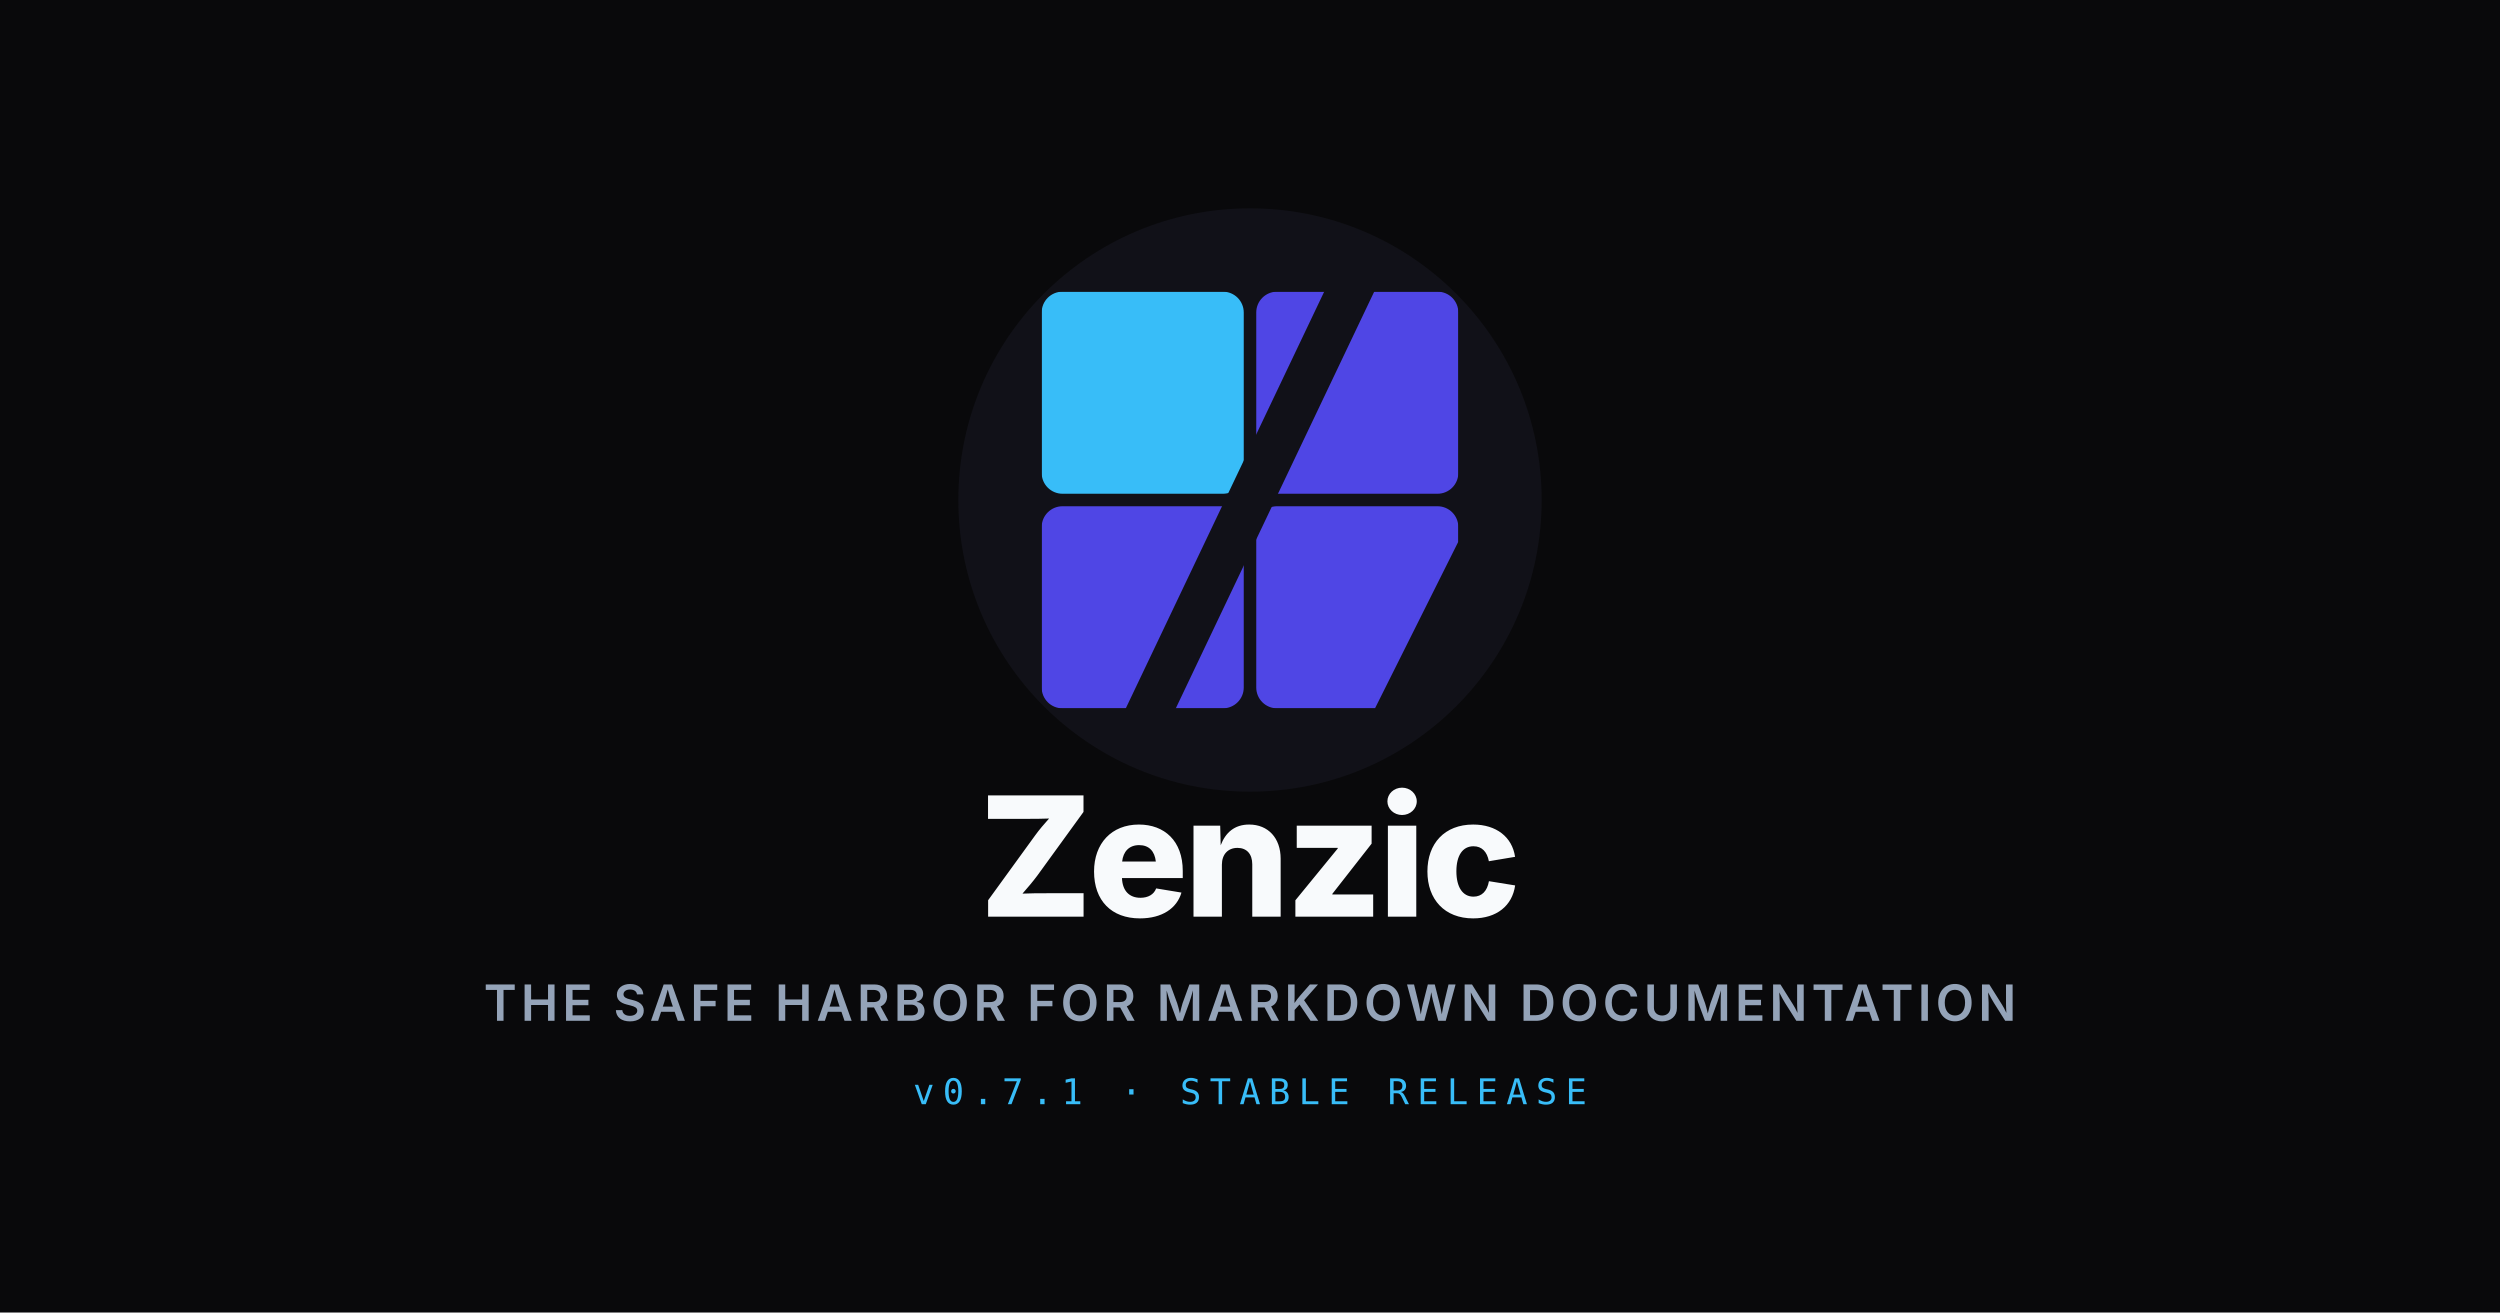
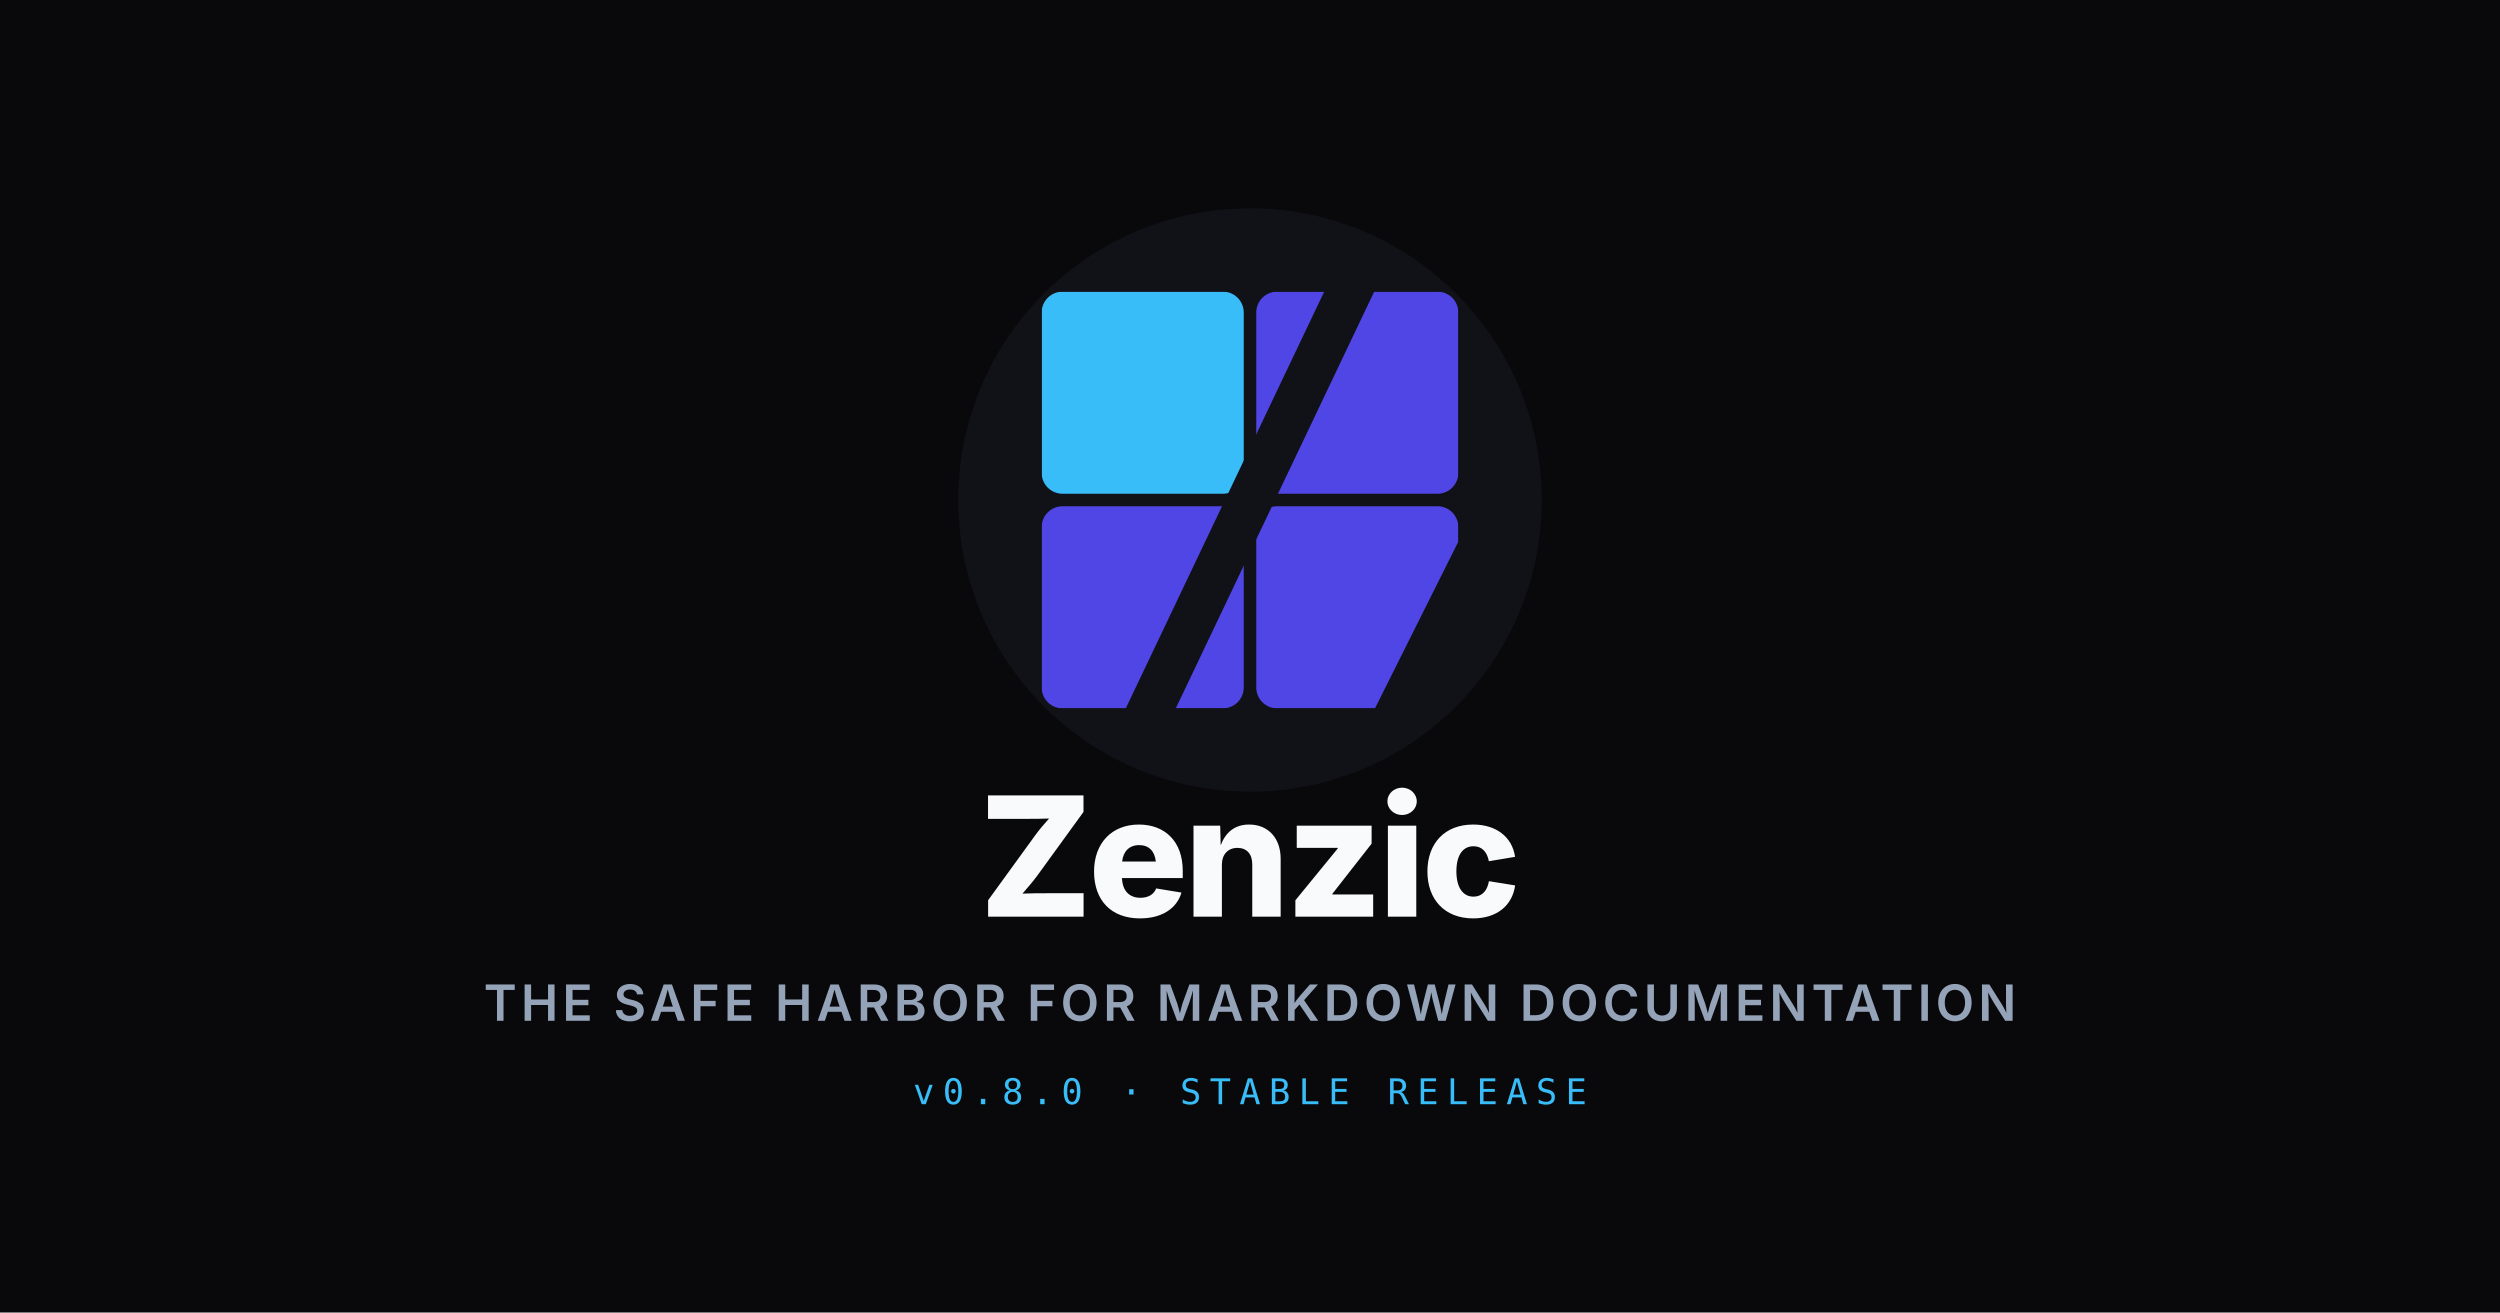
<svg xmlns="http://www.w3.org/2000/svg" viewBox="0 0 1200 630">
  <defs>
    <clipPath id="br-clip-og">
      <rect x="103" y="103" width="97" height="97" rx="10" />
    </clipPath>
    <mask id="slash-cut-og">
      <rect x="0" y="0" width="200" height="200" fill="white" />
      <polygon points="162,-5 138,-5 38,205 62,205" fill="black" />
    </mask>
  </defs>
  <rect x="0" y="0" width="1200" height="630" fill="#09090b" />
  <circle cx="600" cy="240" r="140" fill="#111118" />
  <g transform="translate(500, 140) scale(1)">
    <g mask="url(#slash-cut-og)">
      <rect x="0" y="0" width="97" height="97" rx="10" fill="#38bdf8" />
      <rect x="103" y="0" width="97" height="97" rx="10" fill="#4f46e5" />
      <rect x="0" y="103" width="97" height="97" rx="10" fill="#4f46e5" />
      <g clip-path="url(#br-clip-og)">
        <polygon points="103,103 200,103 200,120 160,200 103,200" fill="#4f46e5" />
      </g>
    </g>
  </g>
  <text x="600" y="440" font-family="system-ui, -apple-system, sans-serif" font-weight="800" font-size="80" fill="#f8fafc" text-anchor="middle" letter-spacing="-2">Zenzic</text>
  <text x="600" y="490" font-family="system-ui, -apple-system, sans-serif" font-weight="600" font-size="24" fill="#94a3b8" text-anchor="middle" letter-spacing="2">THE SAFE HARBOR FOR MARKDOWN DOCUMENTATION</text>
-   <text x="600" y="530" font-family="ui-monospace, SFMono-Regular, monospace" font-weight="500" font-size="17" fill="#38bdf8" text-anchor="middle" letter-spacing="4">v0.7.1 · STABLE RELEASE</text>
+   <text x="600" y="530" font-family="ui-monospace, SFMono-Regular, monospace" font-weight="500" font-size="17" fill="#38bdf8" text-anchor="middle" letter-spacing="4">v0.8.0 · STABLE RELEASE</text>
</svg>
